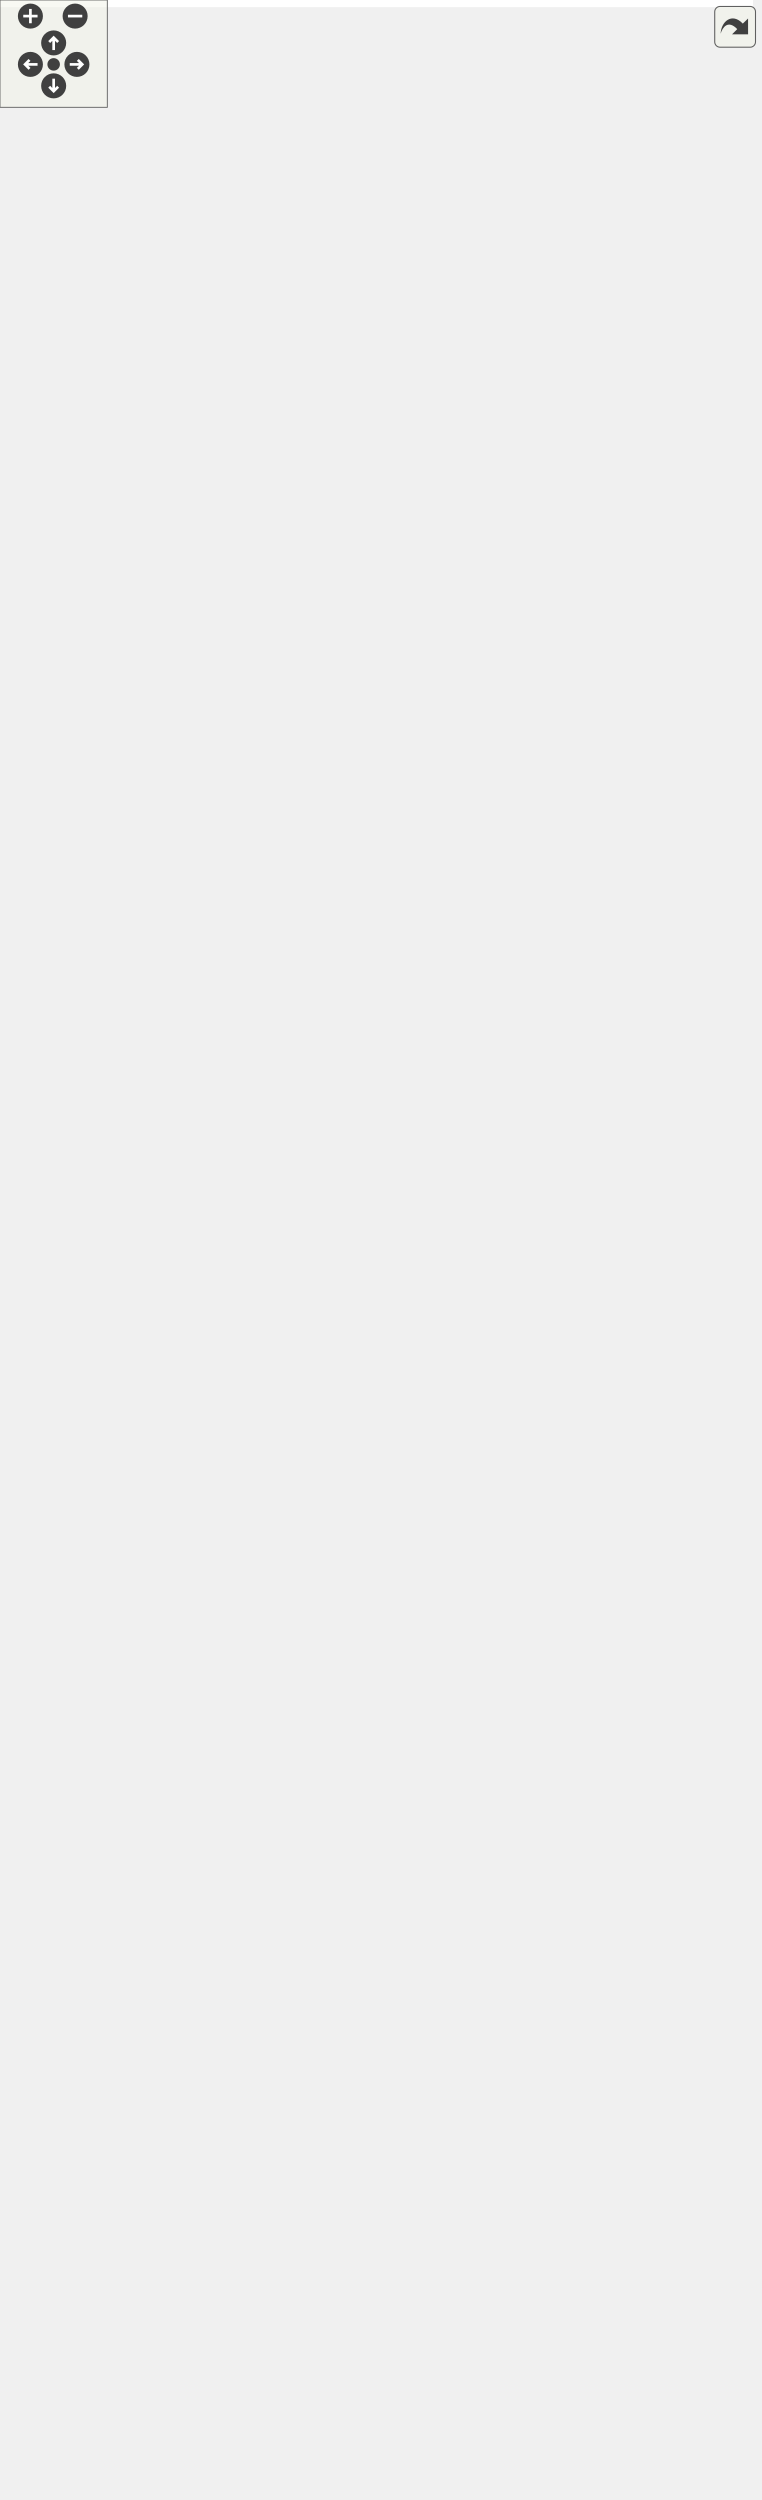
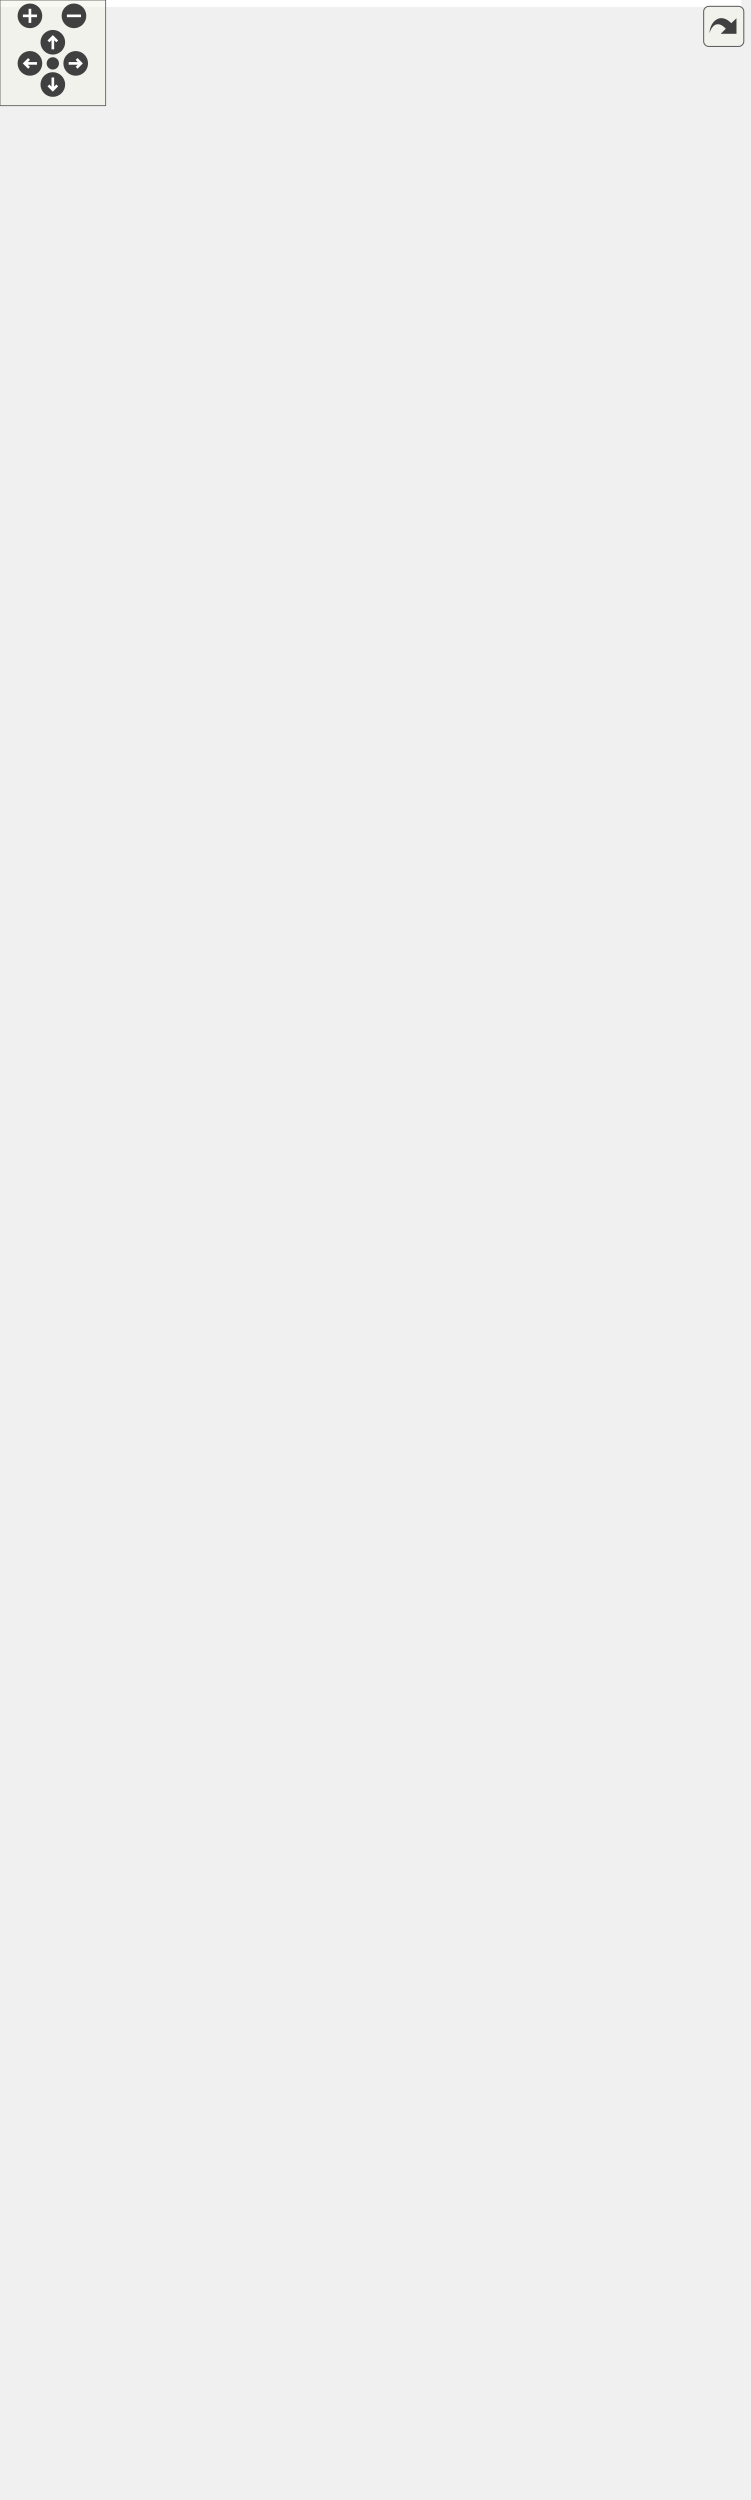
<svg xmlns="http://www.w3.org/2000/svg" xmlns:xlink="http://www.w3.org/1999/xlink" id="main" version="1.1" xml:space="preserve">
  <style type="text/css">
.edge:hover path { stroke: red; }
.edge:hover polygon { stroke: red; fill: red; }
</style>
  <defs>
    <circle id="rim" cx="0" cy="0" r="7" />
    <circle id="rim2" cx="0" cy="0" r="3.5" />
    <g id="zoomPlus">
      <use xlink:href="#rim" fill="#404040">
        <set attributeName="fill" to="#808080" begin="zoomplus.mouseover" end="zoomplus.mouseout" />
      </use>
      <path d="M-4,0h8M0,-4v8" fill="none" stroke="white" stroke-width="1.5" pointer-events="none" />
    </g>
    <g id="zoomMin">
      <use xlink:href="#rim" fill="#404040">
        <set attributeName="fill" to="#808080" begin="zoomminus.mouseover" end="zoomminus.mouseout" />
      </use>
      <path d="M-4,0h8" fill="none" stroke="white" stroke-width="1.5" pointer-events="none" />
    </g>
    <g id="dirArrow">
      <path fill="none" stroke="white" stroke-width="1.5" d="M0,-3.0v7 M-2.5,-0.5L0,-3.0L2.5,-0.5" />
    </g>
    <g id="resetDef">
      <use xlink:href="#rim2" fill="#404040">
        <set attributeName="fill" to="#808080" begin="reset.mouseover" end="reset.mouseout" />
      </use>
    </g>
  </defs>
  <svg id="graph" class="graph">
    <g id="viewport">
-       <polygon fill="white" stroke="transparent" points="-4,4 -4,-1337 421,-1337 421,4 -4,4" />
+       <polygon fill="white" stroke="transparent" points="-4,4 -4,-1359 421,-1359 421,4 -4,4" />
      <g id="node1" class="node">
        <g id="a_node1">
          <a xlink:title=" ">
            <polygon fill="#bfbfbf" stroke="black" points="13.5,-0.5 13.5,-123.5 156.5,-123.5 156.5,-0.5 13.5,-0.5" />
            <text text-anchor="start" x="21.5" y="-111.5" font-family="Helvetica,sans-Serif" font-size="10.00">altintegration::AltChain</text>
            <text text-anchor="middle" x="85" y="-100.5" font-family="Helvetica,sans-Serif" font-size="10.00">ParamsRegTest</text>
            <polyline fill="none" stroke="black" points="13.5,-93.5 156.5,-93.5 " />
            <text text-anchor="start" x="21.5" y="-81.5" font-family="Helvetica,sans-Serif" font-size="10.00">+ id</text>
            <polyline fill="none" stroke="black" points="13.5,-74.5 156.5,-74.5 " />
            <text text-anchor="start" x="21.5" y="-62.5" font-family="Helvetica,sans-Serif" font-size="10.00">+ AltChainParamsRegTest()</text>
            <text text-anchor="start" x="21.5" y="-51.5" font-family="Helvetica,sans-Serif" font-size="10.00">+ ~AltChainParamsRegTest()</text>
            <text text-anchor="start" x="21.5" y="-40.5" font-family="Helvetica,sans-Serif" font-size="10.00">+ getBootstrapBlock()</text>
            <text text-anchor="start" x="21.5" y="-29.5" font-family="Helvetica,sans-Serif" font-size="10.00">+ getIdentifier()</text>
            <text text-anchor="start" x="21.5" y="-18.5" font-family="Helvetica,sans-Serif" font-size="10.00">+ getHash()</text>
            <text text-anchor="start" x="21.5" y="-7.5" font-family="Helvetica,sans-Serif" font-size="10.00">+ checkBlockHeader()</text>
          </a>
        </g>
      </g>
      <g id="node2" class="node">
        <g id="a_node2">
          <a xlink:href="structaltintegration_1_1AltChainParams.html" target="_top" xlink:title="Base class for all Altchain-related configs.">
-             <polygon fill="white" stroke="black" points="0,-161.5 0,-449.5 170,-449.5 170,-161.5 0,-161.5" />
-             <text text-anchor="start" x="8" y="-437.5" font-family="Helvetica,sans-Serif" font-size="10.00">altintegration::AltChain</text>
-             <text text-anchor="middle" x="85" y="-426.5" font-family="Helvetica,sans-Serif" font-size="10.00">Params</text>
-             <polyline fill="none" stroke="black" points="0,-419.5 170,-419.5 " />
-             <text text-anchor="start" x="8" y="-407.5" font-family="Helvetica,sans-Serif" font-size="10.00">+ mMaxReorgBlocks</text>
-             <text text-anchor="start" x="8" y="-396.5" font-family="Helvetica,sans-Serif" font-size="10.00">+ mMaxAltchainFutureBlockTime</text>
-             <text text-anchor="start" x="8" y="-385.5" font-family="Helvetica,sans-Serif" font-size="10.00">+ mKeystoneInterval</text>
-             <text text-anchor="start" x="8" y="-374.5" font-family="Helvetica,sans-Serif" font-size="10.00">+ mFinalityDelay</text>
-             <text text-anchor="start" x="8" y="-363.5" font-family="Helvetica,sans-Serif" font-size="10.00">+ mEndorsementSettlementInterval</text>
-             <text text-anchor="start" x="8" y="-352.5" font-family="Helvetica,sans-Serif" font-size="10.00">+ mPreserveBlocksBehindFinal</text>
-             <text text-anchor="start" x="8" y="-341.5" font-family="Helvetica,sans-Serif" font-size="10.00">+ mMaxPopDataSize</text>
-             <text text-anchor="start" x="8" y="-330.5" font-family="Helvetica,sans-Serif" font-size="10.00">+ mMaxVbkBlocksInAltBlock</text>
-             <text text-anchor="start" x="8" y="-319.5" font-family="Helvetica,sans-Serif" font-size="10.00">+ mMaxVTBsInAltBlock</text>
-             <text text-anchor="start" x="8" y="-308.5" font-family="Helvetica,sans-Serif" font-size="10.00">+ mMaxATVsInAltBlock</text>
+             <polygon fill="white" stroke="black" points="0,-161.5 0,-471.5 170,-471.5 170,-161.5 0,-161.5" />
+             <text text-anchor="start" x="8" y="-459.5" font-family="Helvetica,sans-Serif" font-size="10.00">altintegration::AltChain</text>
+             <text text-anchor="middle" x="85" y="-448.5" font-family="Helvetica,sans-Serif" font-size="10.00">Params</text>
+             <polyline fill="none" stroke="black" points="0,-441.5 170,-441.5 " />
+             <text text-anchor="start" x="8" y="-429.5" font-family="Helvetica,sans-Serif" font-size="10.00">+ mMaxReorgBlocks</text>
+             <text text-anchor="start" x="8" y="-418.5" font-family="Helvetica,sans-Serif" font-size="10.00">+ mMaxAltchainFutureBlockTime</text>
+             <text text-anchor="start" x="8" y="-407.5" font-family="Helvetica,sans-Serif" font-size="10.00">+ mKeystoneInterval</text>
+             <text text-anchor="start" x="8" y="-396.5" font-family="Helvetica,sans-Serif" font-size="10.00">+ mFinalityDelay</text>
+             <text text-anchor="start" x="8" y="-385.5" font-family="Helvetica,sans-Serif" font-size="10.00">+ mEndorsementSettlementInterval</text>
+             <text text-anchor="start" x="8" y="-374.5" font-family="Helvetica,sans-Serif" font-size="10.00">+ mPreserveBlocksBehindFinal</text>
+             <text text-anchor="start" x="8" y="-363.5" font-family="Helvetica,sans-Serif" font-size="10.00">+ mMaxPopDataSize</text>
+             <text text-anchor="start" x="8" y="-352.5" font-family="Helvetica,sans-Serif" font-size="10.00">+ mMaxVbkBlocksInAltBlock</text>
+             <text text-anchor="start" x="8" y="-341.5" font-family="Helvetica,sans-Serif" font-size="10.00">+ mMaxVTBsInAltBlock</text>
+             <text text-anchor="start" x="8" y="-330.5" font-family="Helvetica,sans-Serif" font-size="10.00">+ mMaxATVsInAltBlock</text>
+             <text text-anchor="start" x="8" y="-319.5" font-family="Helvetica,sans-Serif" font-size="10.00">+ MAX_REORG_BLOCKS_MIN</text>
+             <text text-anchor="start" x="8" y="-308.5" font-family="Helvetica,sans-Serif" font-size="10.00">_VALUE</text>
            <polyline fill="none" stroke="black" points="0,-301.5 170,-301.5 " />
            <text text-anchor="start" x="8" y="-289.5" font-family="Helvetica,sans-Serif" font-size="10.00">+ ~AltChainParams()</text>
            <text text-anchor="start" x="8" y="-278.5" font-family="Helvetica,sans-Serif" font-size="10.00">+ maxWorkerQueueSize()</text>
            <text text-anchor="start" x="8" y="-267.5" font-family="Helvetica,sans-Serif" font-size="10.00">+ getKeystoneInterval()</text>
            <text text-anchor="start" x="8" y="-256.5" font-family="Helvetica,sans-Serif" font-size="10.00">+ getFinalityDelay()</text>
            <text text-anchor="start" x="8" y="-245.5" font-family="Helvetica,sans-Serif" font-size="10.00">+ getForkResolutionLookUpTable()</text>
            <text text-anchor="start" x="8" y="-234.5" font-family="Helvetica,sans-Serif" font-size="10.00">+ getEndorsementSettlement</text>
            <text text-anchor="start" x="8" y="-223.5" font-family="Helvetica,sans-Serif" font-size="10.00">Interval()</text>
            <text text-anchor="start" x="8" y="-212.5" font-family="Helvetica,sans-Serif" font-size="10.00">+ getPayoutParams()</text>
            <text text-anchor="start" x="8" y="-201.5" font-family="Helvetica,sans-Serif" font-size="10.00">+ getMaxVbkBlocksInAltBlock()</text>
            <text text-anchor="start" x="8" y="-190.5" font-family="Helvetica,sans-Serif" font-size="10.00">+ getMaxVTBsInAltBlock()</text>
            <text text-anchor="start" x="8" y="-179.5" font-family="Helvetica,sans-Serif" font-size="10.00">+ getMaxATVsInAltBlock()</text>
            <text text-anchor="start" x="8" y="-168.5" font-family="Helvetica,sans-Serif" font-size="10.00">and 8 more...</text>
          </a>
        </g>
      </g>
      <g id="edge1" class="edge">
-         <path fill="none" stroke="midnightblue" d="M85,-151.18C85,-141.63 85,-132.37 85,-123.67" />
-         <polygon fill="none" stroke="midnightblue" points="81.5,-151.23 85,-161.23 88.5,-151.23 81.5,-151.23" />
+         <path fill="none" stroke="midnightblue" d="M85,-151.2C85,-141.56 85,-132.26 85,-123.53" />
+         <polygon fill="none" stroke="midnightblue" points="81.5,-151.35 85,-161.35 88.5,-151.35 81.5,-151.35" />
      </g>
      <g id="node3" class="node">
        <g id="a_node3">
          <a xlink:title=" ">
-             <polygon fill="white" stroke="black" points="161,-497.5 161,-565.5 305,-565.5 305,-497.5 161,-497.5" />
-             <text text-anchor="start" x="169" y="-553.5" font-family="Helvetica,sans-Serif" font-size="10.00">std::shared_ptr&lt; altintegration</text>
-             <text text-anchor="middle" x="233" y="-542.5" font-family="Helvetica,sans-Serif" font-size="10.00">::PopPayoutsParams &gt;</text>
-             <polyline fill="none" stroke="black" points="161,-535.5 305,-535.5 " />
-             <text text-anchor="middle" x="233" y="-523.5" font-family="Helvetica,sans-Serif" font-size="10.00"> </text>
-             <polyline fill="none" stroke="black" points="161,-516.5 305,-516.5 " />
-             <text text-anchor="start" x="169" y="-504.5" font-family="Helvetica,sans-Serif" font-size="10.00">+ operator-&gt;()</text>
+             <polygon fill="white" stroke="black" points="161,-519.5 161,-587.5 305,-587.5 305,-519.5 161,-519.5" />
+             <text text-anchor="start" x="169" y="-575.5" font-family="Helvetica,sans-Serif" font-size="10.00">std::shared_ptr&lt; altintegration</text>
+             <text text-anchor="middle" x="233" y="-564.5" font-family="Helvetica,sans-Serif" font-size="10.00">::PopPayoutsParams &gt;</text>
+             <polyline fill="none" stroke="black" points="161,-557.5 305,-557.5 " />
+             <text text-anchor="middle" x="233" y="-545.5" font-family="Helvetica,sans-Serif" font-size="10.00"> </text>
+             <polyline fill="none" stroke="black" points="161,-538.5 305,-538.5 " />
+             <text text-anchor="start" x="169" y="-526.5" font-family="Helvetica,sans-Serif" font-size="10.00">+ operator-&gt;()</text>
          </a>
        </g>
      </g>
      <g id="edge2" class="edge">
-         <path fill="none" stroke="#404040" d="M211.16,-497.45C201.58,-482.94 189.61,-464.83 176.9,-445.59" />
-         <polygon fill="none" stroke="#404040" points="176.81,-445.45 170.16,-442.65 170.19,-435.44 176.84,-438.24 176.81,-445.45" />
-         <text text-anchor="middle" x="249.5" y="-471" font-family="Helvetica,sans-Serif" font-size="10.00"> +mPopPayoutsParams</text>
+         <path fill="none" stroke="#404040" d="M212.11,-519.33C202.32,-503.78 189.9,-484.07 176.69,-463.09" />
+         <polygon fill="none" stroke="#404040" points="176.54,-462.85 169.96,-459.91 170.15,-452.7 176.73,-455.64 176.54,-462.85" />
+         <text text-anchor="middle" x="249.5" y="-493" font-family="Helvetica,sans-Serif" font-size="10.00"> +mPopPayoutsParams</text>
      </g>
      <g id="node4" class="node">
        <g id="a_node4">
          <a xlink:href="structaltintegration_1_1PopPayoutsParams.html" target="_top" xlink:title="Defines config for POP payouts.">
-             <polygon fill="white" stroke="black" points="97,-613.5 97,-923.5 257,-923.5 257,-613.5 97,-613.5" />
-             <text text-anchor="start" x="105" y="-911.5" font-family="Helvetica,sans-Serif" font-size="10.00">altintegration::PopPayouts</text>
-             <text text-anchor="middle" x="177" y="-900.5" font-family="Helvetica,sans-Serif" font-size="10.00">Params</text>
-             <polyline fill="none" stroke="black" points="97,-893.5 257,-893.5 " />
-             <text text-anchor="start" x="105" y="-881.5" font-family="Helvetica,sans-Serif" font-size="10.00">+ mStartOfSlope</text>
-             <text text-anchor="start" x="105" y="-870.5" font-family="Helvetica,sans-Serif" font-size="10.00">+ mSlopeNormal</text>
-             <text text-anchor="start" x="105" y="-859.5" font-family="Helvetica,sans-Serif" font-size="10.00">+ mSlopeKeystone</text>
-             <text text-anchor="start" x="105" y="-848.5" font-family="Helvetica,sans-Serif" font-size="10.00">+ mKeystoneRound</text>
-             <text text-anchor="start" x="105" y="-837.5" font-family="Helvetica,sans-Serif" font-size="10.00">+ mPayoutRounds</text>
-             <text text-anchor="start" x="105" y="-826.5" font-family="Helvetica,sans-Serif" font-size="10.00">+ mFlatScoreRound</text>
-             <text text-anchor="start" x="105" y="-815.5" font-family="Helvetica,sans-Serif" font-size="10.00">+ mUseFlatScoreRound</text>
-             <text text-anchor="start" x="105" y="-804.5" font-family="Helvetica,sans-Serif" font-size="10.00">+ mMaxScoreThresholdNormal</text>
-             <text text-anchor="start" x="105" y="-793.5" font-family="Helvetica,sans-Serif" font-size="10.00">+ mMaxScoreThresholdKeystone</text>
-             <text text-anchor="start" x="105" y="-782.5" font-family="Helvetica,sans-Serif" font-size="10.00">+ mDifficultyAveragingInterval</text>
-             <text text-anchor="start" x="105" y="-771.5" font-family="Helvetica,sans-Serif" font-size="10.00">+ mPopPayoutDelay</text>
-             <polyline fill="none" stroke="black" points="97,-764.5 257,-764.5 " />
-             <text text-anchor="start" x="105" y="-752.5" font-family="Helvetica,sans-Serif" font-size="10.00">+ startOfSlope()</text>
-             <text text-anchor="start" x="105" y="-741.5" font-family="Helvetica,sans-Serif" font-size="10.00">+ slopeNormal()</text>
-             <text text-anchor="start" x="105" y="-730.5" font-family="Helvetica,sans-Serif" font-size="10.00">+ slopeKeystone()</text>
-             <text text-anchor="start" x="105" y="-719.5" font-family="Helvetica,sans-Serif" font-size="10.00">+ keystoneRound()</text>
-             <text text-anchor="start" x="105" y="-708.5" font-family="Helvetica,sans-Serif" font-size="10.00">+ payoutRounds()</text>
-             <text text-anchor="start" x="105" y="-697.5" font-family="Helvetica,sans-Serif" font-size="10.00">+ flatScoreRound()</text>
-             <text text-anchor="start" x="105" y="-686.5" font-family="Helvetica,sans-Serif" font-size="10.00">+ useFlatScoreRound()</text>
-             <text text-anchor="start" x="105" y="-675.5" font-family="Helvetica,sans-Serif" font-size="10.00">+ roundRatios()</text>
-             <text text-anchor="start" x="105" y="-664.5" font-family="Helvetica,sans-Serif" font-size="10.00">+ maxScoreThresholdNormal()</text>
-             <text text-anchor="start" x="105" y="-653.5" font-family="Helvetica,sans-Serif" font-size="10.00">+ maxScoreThresholdKeystone()</text>
-             <text text-anchor="start" x="105" y="-642.5" font-family="Helvetica,sans-Serif" font-size="10.00">+ difficultyAveragingInterval()</text>
-             <text text-anchor="start" x="105" y="-631.5" font-family="Helvetica,sans-Serif" font-size="10.00">+ relativeScoreLookupTable()</text>
-             <text text-anchor="start" x="105" y="-620.5" font-family="Helvetica,sans-Serif" font-size="10.00">+ getPopPayoutDelay()</text>
+             <polygon fill="white" stroke="black" points="97,-635.5 97,-945.5 257,-945.5 257,-635.5 97,-635.5" />
+             <text text-anchor="start" x="105" y="-933.5" font-family="Helvetica,sans-Serif" font-size="10.00">altintegration::PopPayouts</text>
+             <text text-anchor="middle" x="177" y="-922.5" font-family="Helvetica,sans-Serif" font-size="10.00">Params</text>
+             <polyline fill="none" stroke="black" points="97,-915.5 257,-915.5 " />
+             <text text-anchor="start" x="105" y="-903.5" font-family="Helvetica,sans-Serif" font-size="10.00">+ mStartOfSlope</text>
+             <text text-anchor="start" x="105" y="-892.5" font-family="Helvetica,sans-Serif" font-size="10.00">+ mSlopeNormal</text>
+             <text text-anchor="start" x="105" y="-881.5" font-family="Helvetica,sans-Serif" font-size="10.00">+ mSlopeKeystone</text>
+             <text text-anchor="start" x="105" y="-870.5" font-family="Helvetica,sans-Serif" font-size="10.00">+ mKeystoneRound</text>
+             <text text-anchor="start" x="105" y="-859.5" font-family="Helvetica,sans-Serif" font-size="10.00">+ mPayoutRounds</text>
+             <text text-anchor="start" x="105" y="-848.5" font-family="Helvetica,sans-Serif" font-size="10.00">+ mFlatScoreRound</text>
+             <text text-anchor="start" x="105" y="-837.5" font-family="Helvetica,sans-Serif" font-size="10.00">+ mUseFlatScoreRound</text>
+             <text text-anchor="start" x="105" y="-826.5" font-family="Helvetica,sans-Serif" font-size="10.00">+ mMaxScoreThresholdNormal</text>
+             <text text-anchor="start" x="105" y="-815.5" font-family="Helvetica,sans-Serif" font-size="10.00">+ mMaxScoreThresholdKeystone</text>
+             <text text-anchor="start" x="105" y="-804.5" font-family="Helvetica,sans-Serif" font-size="10.00">+ mDifficultyAveragingInterval</text>
+             <text text-anchor="start" x="105" y="-793.5" font-family="Helvetica,sans-Serif" font-size="10.00">+ mPopPayoutDelay</text>
+             <polyline fill="none" stroke="black" points="97,-786.5 257,-786.5 " />
+             <text text-anchor="start" x="105" y="-774.5" font-family="Helvetica,sans-Serif" font-size="10.00">+ startOfSlope()</text>
+             <text text-anchor="start" x="105" y="-763.5" font-family="Helvetica,sans-Serif" font-size="10.00">+ slopeNormal()</text>
+             <text text-anchor="start" x="105" y="-752.5" font-family="Helvetica,sans-Serif" font-size="10.00">+ slopeKeystone()</text>
+             <text text-anchor="start" x="105" y="-741.5" font-family="Helvetica,sans-Serif" font-size="10.00">+ keystoneRound()</text>
+             <text text-anchor="start" x="105" y="-730.5" font-family="Helvetica,sans-Serif" font-size="10.00">+ payoutRounds()</text>
+             <text text-anchor="start" x="105" y="-719.5" font-family="Helvetica,sans-Serif" font-size="10.00">+ flatScoreRound()</text>
+             <text text-anchor="start" x="105" y="-708.5" font-family="Helvetica,sans-Serif" font-size="10.00">+ useFlatScoreRound()</text>
+             <text text-anchor="start" x="105" y="-697.5" font-family="Helvetica,sans-Serif" font-size="10.00">+ roundRatios()</text>
+             <text text-anchor="start" x="105" y="-686.5" font-family="Helvetica,sans-Serif" font-size="10.00">+ maxScoreThresholdNormal()</text>
+             <text text-anchor="start" x="105" y="-675.5" font-family="Helvetica,sans-Serif" font-size="10.00">+ maxScoreThresholdKeystone()</text>
+             <text text-anchor="start" x="105" y="-664.5" font-family="Helvetica,sans-Serif" font-size="10.00">+ difficultyAveragingInterval()</text>
+             <text text-anchor="start" x="105" y="-653.5" font-family="Helvetica,sans-Serif" font-size="10.00">+ relativeScoreLookupTable()</text>
+             <text text-anchor="start" x="105" y="-642.5" font-family="Helvetica,sans-Serif" font-size="10.00">+ getPopPayoutDelay()</text>
          </a>
        </g>
      </g>
      <g id="edge3" class="edge">
-         <path fill="none" stroke="#404040" d="M213.73,-613.37C216.81,-600.43 219.74,-588.14 222.34,-577.23" />
-         <polygon fill="none" stroke="#404040" points="222.35,-577.21 219.85,-570.44 225.13,-565.54 227.63,-572.3 222.35,-577.21" />
-         <text text-anchor="middle" x="230" y="-587" font-family="Helvetica,sans-Serif" font-size="10.00"> +ptr</text>
+         <path fill="none" stroke="#404040" d="M213.73,-635.37C216.81,-622.43 219.74,-610.14 222.34,-599.23" />
+         <polygon fill="none" stroke="#404040" points="222.35,-599.21 219.85,-592.44 225.13,-587.54 227.63,-594.3 222.35,-599.21" />
+         <text text-anchor="middle" x="230" y="-609" font-family="Helvetica,sans-Serif" font-size="10.00"> +ptr</text>
      </g>
      <g id="node5" class="node">
        <g id="a_node5">
          <a xlink:title=" ">
-             <polygon fill="white" stroke="black" points="123.5,-1018.5 123.5,-1075.5 230.5,-1075.5 230.5,-1018.5 123.5,-1018.5" />
-             <text text-anchor="middle" x="177" y="-1063.5" font-family="Helvetica,sans-Serif" font-size="10.00">std::vector&lt; double &gt;</text>
-             <polyline fill="none" stroke="black" points="123.5,-1056.5 230.5,-1056.5 " />
-             <text text-anchor="start" x="131.5" y="-1044.5" font-family="Helvetica,sans-Serif" font-size="10.00">+ elements</text>
-             <polyline fill="none" stroke="black" points="123.5,-1037.5 230.5,-1037.5 " />
-             <text text-anchor="middle" x="177" y="-1025.5" font-family="Helvetica,sans-Serif" font-size="10.00"> </text>
+             <polygon fill="white" stroke="black" points="123.5,-1040.5 123.5,-1097.5 230.5,-1097.5 230.5,-1040.5 123.5,-1040.5" />
+             <text text-anchor="middle" x="177" y="-1085.5" font-family="Helvetica,sans-Serif" font-size="10.00">std::vector&lt; double &gt;</text>
+             <polyline fill="none" stroke="black" points="123.5,-1078.5 230.5,-1078.5 " />
+             <text text-anchor="start" x="131.5" y="-1066.5" font-family="Helvetica,sans-Serif" font-size="10.00">+ elements</text>
+             <polyline fill="none" stroke="black" points="123.5,-1059.5 230.5,-1059.5 " />
+             <text text-anchor="middle" x="177" y="-1047.5" font-family="Helvetica,sans-Serif" font-size="10.00"> </text>
          </a>
        </g>
      </g>
      <g id="edge4" class="edge">
-         <path fill="none" stroke="#404040" d="M177,-1018.48C177,-997.95 177,-968.01 177,-935.97" />
-         <polygon fill="none" stroke="#404040" points="177,-935.6 173,-929.6 177,-923.6 181,-929.6 177,-935.6" />
-         <text text-anchor="middle" x="213.5" y="-974" font-family="Helvetica,sans-Serif" font-size="10.00"> +mLookupTable</text>
-         <text text-anchor="middle" x="213.5" y="-963" font-family="Helvetica,sans-Serif" font-size="10.00">+mRoundRatios</text>
+         <path fill="none" stroke="#404040" d="M177,-1040.48C177,-1019.95 177,-990.01 177,-957.97" />
+         <polygon fill="none" stroke="#404040" points="177,-957.6 173,-951.6 177,-945.6 181,-951.6 177,-957.6" />
+         <text text-anchor="middle" x="213.5" y="-996" font-family="Helvetica,sans-Serif" font-size="10.00"> +mLookupTable</text>
+         <text text-anchor="middle" x="213.5" y="-985" font-family="Helvetica,sans-Serif" font-size="10.00">+mRoundRatios</text>
      </g>
      <g id="node6" class="node">
        <g id="a_node6">
          <a xlink:title=" ">
-             <polygon fill="white" stroke="black" points="135,-1170.5 135,-1227.5 219,-1227.5 219,-1170.5 135,-1170.5" />
-             <text text-anchor="middle" x="177" y="-1215.5" font-family="Helvetica,sans-Serif" font-size="10.00">std::vector&lt; T &gt;</text>
-             <polyline fill="none" stroke="black" points="135,-1208.5 219,-1208.5 " />
-             <text text-anchor="middle" x="177" y="-1196.5" font-family="Helvetica,sans-Serif" font-size="10.00"> </text>
-             <polyline fill="none" stroke="black" points="135,-1189.5 219,-1189.5 " />
-             <text text-anchor="middle" x="177" y="-1177.5" font-family="Helvetica,sans-Serif" font-size="10.00"> </text>
+             <polygon fill="white" stroke="black" points="135,-1192.5 135,-1249.5 219,-1249.5 219,-1192.5 135,-1192.5" />
+             <text text-anchor="middle" x="177" y="-1237.5" font-family="Helvetica,sans-Serif" font-size="10.00">std::vector&lt; T &gt;</text>
+             <polyline fill="none" stroke="black" points="135,-1230.5 219,-1230.5 " />
+             <text text-anchor="middle" x="177" y="-1218.5" font-family="Helvetica,sans-Serif" font-size="10.00"> </text>
+             <polyline fill="none" stroke="black" points="135,-1211.5 219,-1211.5 " />
+             <text text-anchor="middle" x="177" y="-1199.5" font-family="Helvetica,sans-Serif" font-size="10.00"> </text>
          </a>
        </g>
      </g>
      <g id="edge5" class="edge">
-         <path fill="none" stroke="orange" d="M175.23,-1160.23C175.14,-1157.45 175.06,-1154.68 175,-1152 174.44,-1126.23 174.44,-1119.77 175,-1094 175.13,-1088.09 175.35,-1081.75 175.6,-1075.72" />
-         <polygon fill="orange" stroke="orange" points="171.73,-1160.41 175.6,-1170.28 178.73,-1160.15 171.73,-1160.41" />
-         <text text-anchor="middle" x="199" y="-1120.5" font-family="Helvetica,sans-Serif" font-size="10.00"> &lt; double &gt;</text>
+         <path fill="none" stroke="orange" d="M175.23,-1182.23C175.14,-1179.45 175.06,-1176.68 175,-1174 174.44,-1148.23 174.44,-1141.77 175,-1116 175.13,-1110.09 175.35,-1103.75 175.6,-1097.72" />
+         <polygon fill="orange" stroke="orange" points="171.73,-1182.41 175.6,-1192.28 178.73,-1182.15 171.73,-1182.41" />
+         <text text-anchor="middle" x="199" y="-1142.5" font-family="Helvetica,sans-Serif" font-size="10.00"> &lt; double &gt;</text>
      </g>
      <g id="node9" class="node">
        <g id="a_node9">
          <a xlink:title=" ">
-             <polygon fill="white" stroke="black" points="25.5,-942.5 25.5,-999.5 138.5,-999.5 138.5,-942.5 25.5,-942.5" />
-             <text text-anchor="middle" x="82" y="-987.5" font-family="Helvetica,sans-Serif" font-size="10.00">std::vector&lt; uint32_t &gt;</text>
-             <polyline fill="none" stroke="black" points="25.5,-980.5 138.5,-980.5 " />
-             <text text-anchor="start" x="33.5" y="-968.5" font-family="Helvetica,sans-Serif" font-size="10.00">+ elements</text>
-             <polyline fill="none" stroke="black" points="25.5,-961.5 138.5,-961.5 " />
-             <text text-anchor="middle" x="82" y="-949.5" font-family="Helvetica,sans-Serif" font-size="10.00"> </text>
+             <polygon fill="white" stroke="black" points="25.5,-964.5 25.5,-1021.5 138.5,-1021.5 138.5,-964.5 25.5,-964.5" />
+             <text text-anchor="middle" x="82" y="-1009.5" font-family="Helvetica,sans-Serif" font-size="10.00">std::vector&lt; uint32_t &gt;</text>
+             <polyline fill="none" stroke="black" points="25.5,-1002.5 138.5,-1002.5 " />
+             <text text-anchor="start" x="33.5" y="-990.5" font-family="Helvetica,sans-Serif" font-size="10.00">+ elements</text>
+             <polyline fill="none" stroke="black" points="25.5,-983.5 138.5,-983.5 " />
+             <text text-anchor="middle" x="82" y="-971.5" font-family="Helvetica,sans-Serif" font-size="10.00"> </text>
          </a>
        </g>
      </g>
      <g id="edge10" class="edge">
-         <path fill="none" stroke="orange" d="M127.36,-1165.1C123.45,-1161.05 119.89,-1156.67 117,-1152 87.5,-1104.36 82.02,-1037.15 81.48,-999.79" />
-         <polygon fill="orange" stroke="orange" points="125.06,-1167.74 134.75,-1172.03 129.85,-1162.63 125.06,-1167.74" />
-         <text text-anchor="middle" x="144" y="-1120.5" font-family="Helvetica,sans-Serif" font-size="10.00"> &lt; uint32_t &gt;</text>
+         <path fill="none" stroke="orange" d="M127.36,-1187.1C123.45,-1183.05 119.89,-1178.67 117,-1174 87.5,-1126.36 82.02,-1059.15 81.48,-1021.79" />
+         <polygon fill="orange" stroke="orange" points="125.06,-1189.74 134.75,-1194.03 129.85,-1184.63 125.06,-1189.74" />
+         <text text-anchor="middle" x="144" y="-1142.5" font-family="Helvetica,sans-Serif" font-size="10.00"> &lt; uint32_t &gt;</text>
      </g>
      <g id="node7" class="node">
        <g id="a_node7">
          <a xlink:title=" ">
-             <polygon fill="white" stroke="#bfbfbf" points="216.5,-1275.5 216.5,-1332.5 245.5,-1332.5 245.5,-1275.5 216.5,-1275.5" />
-             <text text-anchor="middle" x="231" y="-1320.5" font-family="Helvetica,sans-Serif" font-size="10.00">T</text>
-             <polyline fill="none" stroke="#bfbfbf" points="216.5,-1313.5 245.5,-1313.5 " />
-             <text text-anchor="middle" x="231" y="-1301.5" font-family="Helvetica,sans-Serif" font-size="10.00"> </text>
-             <polyline fill="none" stroke="#bfbfbf" points="216.5,-1294.5 245.5,-1294.5 " />
-             <text text-anchor="middle" x="231" y="-1282.5" font-family="Helvetica,sans-Serif" font-size="10.00"> </text>
+             <polygon fill="white" stroke="#bfbfbf" points="216.5,-1297.5 216.5,-1354.5 245.5,-1354.5 245.5,-1297.5 216.5,-1297.5" />
+             <text text-anchor="middle" x="231" y="-1342.5" font-family="Helvetica,sans-Serif" font-size="10.00">T</text>
+             <polyline fill="none" stroke="#bfbfbf" points="216.5,-1335.5 245.5,-1335.5 " />
+             <text text-anchor="middle" x="231" y="-1323.5" font-family="Helvetica,sans-Serif" font-size="10.00"> </text>
+             <polyline fill="none" stroke="#bfbfbf" points="216.5,-1316.5 245.5,-1316.5 " />
+             <text text-anchor="middle" x="231" y="-1304.5" font-family="Helvetica,sans-Serif" font-size="10.00"> </text>
          </a>
        </g>
      </g>
      <g id="edge6" class="edge">
-         <path fill="none" stroke="#404040" d="M216.43,-1277.84C212.63,-1271.11 208.6,-1263.82 205,-1257 201.88,-1251.09 198.67,-1244.78 195.58,-1238.59" />
-         <polygon fill="none" stroke="#404040" points="195.52,-1238.47 189.28,-1234.86 190.21,-1227.7 196.45,-1231.32 195.52,-1238.47" />
-         <text text-anchor="middle" x="229.5" y="-1249" font-family="Helvetica,sans-Serif" font-size="10.00"> +elements</text>
+         <path fill="none" stroke="#404040" d="M216.43,-1299.84C212.63,-1293.11 208.6,-1285.82 205,-1279 201.88,-1273.09 198.67,-1266.78 195.58,-1260.59" />
+         <polygon fill="none" stroke="#404040" points="195.52,-1260.47 189.28,-1256.86 190.21,-1249.7 196.45,-1253.32 195.52,-1260.47" />
+         <text text-anchor="middle" x="229.5" y="-1271" font-family="Helvetica,sans-Serif" font-size="10.00"> +elements</text>
      </g>
      <g id="node8" class="node">
        <g id="a_node8">
          <a xlink:title=" ">
-             <polygon fill="white" stroke="black" points="232.5,-1094.5 232.5,-1151.5 335.5,-1151.5 335.5,-1094.5 232.5,-1094.5" />
-             <text text-anchor="middle" x="284" y="-1139.5" font-family="Helvetica,sans-Serif" font-size="10.00">std::shared_ptr&lt; T &gt;</text>
-             <polyline fill="none" stroke="black" points="232.5,-1132.5 335.5,-1132.5 " />
-             <text text-anchor="middle" x="284" y="-1120.5" font-family="Helvetica,sans-Serif" font-size="10.00"> </text>
-             <polyline fill="none" stroke="black" points="232.5,-1113.5 335.5,-1113.5 " />
-             <text text-anchor="start" x="240.5" y="-1101.5" font-family="Helvetica,sans-Serif" font-size="10.00">+ operator-&gt;()</text>
+             <polygon fill="white" stroke="black" points="232.5,-1116.5 232.5,-1173.5 335.5,-1173.5 335.5,-1116.5 232.5,-1116.5" />
+             <text text-anchor="middle" x="284" y="-1161.5" font-family="Helvetica,sans-Serif" font-size="10.00">std::shared_ptr&lt; T &gt;</text>
+             <polyline fill="none" stroke="black" points="232.5,-1154.5 335.5,-1154.5 " />
+             <text text-anchor="middle" x="284" y="-1142.5" font-family="Helvetica,sans-Serif" font-size="10.00"> </text>
+             <polyline fill="none" stroke="black" points="232.5,-1135.5 335.5,-1135.5 " />
+             <text text-anchor="start" x="240.5" y="-1123.5" font-family="Helvetica,sans-Serif" font-size="10.00">+ operator-&gt;()</text>
          </a>
        </g>
      </g>
      <g id="edge8" class="edge">
-         <path fill="none" stroke="#404040" d="M245.5,-1276.72C248.61,-1270.39 251.66,-1263.56 254,-1257 264.92,-1226.4 272.75,-1190.38 277.67,-1163.55" />
-         <polygon fill="none" stroke="#404040" points="277.7,-1163.36 274.81,-1156.76 279.79,-1151.55 282.69,-1158.15 277.7,-1163.36" />
-         <text text-anchor="middle" x="268" y="-1249" font-family="Helvetica,sans-Serif" font-size="10.00"> +ptr</text>
+         <path fill="none" stroke="#404040" d="M245.5,-1298.72C248.61,-1292.39 251.66,-1285.56 254,-1279 264.92,-1248.4 272.75,-1212.38 277.67,-1185.55" />
+         <polygon fill="none" stroke="#404040" points="277.7,-1185.36 274.81,-1178.76 279.79,-1173.55 282.69,-1180.15 277.7,-1185.36" />
+         <text text-anchor="middle" x="268" y="-1271" font-family="Helvetica,sans-Serif" font-size="10.00"> +ptr</text>
      </g>
      <g id="edge7" class="edge">
-         <path fill="none" stroke="orange" d="M287.15,-1084.29C293.29,-999.12 303.23,-785.8 266,-613 262.53,-596.91 256.04,-579.92 249.72,-565.73" />
-         <polygon fill="orange" stroke="orange" points="283.66,-1084.04 286.4,-1094.27 290.64,-1084.56 283.66,-1084.04" />
-         <text text-anchor="start" x="293" y="-974" font-family="Helvetica,sans-Serif" font-size="10.00"> &lt; altintegration::PopPayouts</text>
-         <text text-anchor="middle" x="355" y="-963" font-family="Helvetica,sans-Serif" font-size="10.00">Params &gt;</text>
+         <path fill="none" stroke="orange" d="M287.15,-1106.29C293.29,-1021.12 303.23,-807.8 266,-635 262.53,-618.91 256.04,-601.92 249.72,-587.73" />
+         <polygon fill="orange" stroke="orange" points="283.66,-1106.04 286.4,-1116.27 290.64,-1106.56 283.66,-1106.04" />
+         <text text-anchor="start" x="293" y="-996" font-family="Helvetica,sans-Serif" font-size="10.00"> &lt; altintegration::PopPayouts</text>
+         <text text-anchor="middle" x="355" y="-985" font-family="Helvetica,sans-Serif" font-size="10.00">Params &gt;</text>
      </g>
      <g id="edge9" class="edge">
-         <path fill="none" stroke="#404040" d="M80.81,-942.38C78.24,-879.03 72.58,-718.36 75,-584 75.71,-544.47 76.99,-501.78 78.41,-462.02" />
-         <polygon fill="none" stroke="#404040" points="78.42,-461.78 74.64,-455.64 78.85,-449.79 82.63,-455.93 78.42,-461.78" />
-         <text text-anchor="middle" x="145.5" y="-587" font-family="Helvetica,sans-Serif" font-size="10.00"> +mForkResolutionLookUpTable</text>
+         <path fill="none" stroke="#404040" d="M80.83,-964.39C78.28,-901.03 72.67,-740.36 75,-606 75.69,-566.41 76.9,-523.77 78.25,-483.74" />
+         <polygon fill="none" stroke="#404040" points="78.26,-483.68 74.46,-477.55 78.67,-471.69 82.46,-477.82 78.26,-483.68" />
+         <text text-anchor="middle" x="145.5" y="-609" font-family="Helvetica,sans-Serif" font-size="10.00"> +mForkResolutionLookUpTable</text>
      </g>
    </g>
  </svg>
  <g id="navigator" transform="translate(0 0)" fill="#404254">
    <rect fill="#f2f5e9" fill-opacity="0.5" stroke="#606060" stroke-width=".5" x="0" y="0" width="60" height="60" />
    <use id="zoomplus" xlink:href="#zoomPlus" x="17" y="9" />
    <use id="zoomminus" xlink:href="#zoomMin" x="42" y="9" />
    <use id="reset" xlink:href="#resetDef" x="30" y="36" />
    <g id="arrowUp" xlink:href="#dirArrow" transform="translate(30 24)">
      <use xlink:href="#rim" fill="#404040">
        <set attributeName="fill" to="#808080" begin="arrowUp.mouseover" end="arrowUp.mouseout" />
      </use>
      <path fill="none" stroke="white" stroke-width="1.5" d="M0,-3.0v7 M-2.5,-0.5L0,-3.0L2.5,-0.5" />
    </g>
    <g id="arrowRight" xlink:href="#dirArrow" transform="rotate(90) translate(36 -43)">
      <use xlink:href="#rim" fill="#404040">
        <set attributeName="fill" to="#808080" begin="arrowRight.mouseover" end="arrowRight.mouseout" />
      </use>
      <path fill="none" stroke="white" stroke-width="1.5" d="M0,-3.0v7 M-2.5,-0.5L0,-3.0L2.5,-0.5" />
    </g>
    <g id="arrowDown" xlink:href="#dirArrow" transform="rotate(180) translate(-30 -48)">
      <use xlink:href="#rim" fill="#404040">
        <set attributeName="fill" to="#808080" begin="arrowDown.mouseover" end="arrowDown.mouseout" />
      </use>
      <path fill="none" stroke="white" stroke-width="1.5" d="M0,-3.0v7 M-2.5,-0.5L0,-3.0L2.5,-0.5" />
    </g>
    <g id="arrowLeft" xlink:href="#dirArrow" transform="rotate(270) translate(-36 17)">
      <use xlink:href="#rim" fill="#404040">
        <set attributeName="fill" to="#808080" begin="arrowLeft.mouseover" end="arrowLeft.mouseout" />
      </use>
      <path fill="none" stroke="white" stroke-width="1.5" d="M0,-3.0v7 M-2.5,-0.5L0,-3.0L2.5,-0.5" />
    </g>
  </g>
  <svg viewBox="0 0 15 15" width="100%" height="30px" preserveAspectRatio="xMaxYMin meet">
    <g id="arrow_out" transform="scale(0.3 0.3)">
      <a xlink:href="structaltintegration_1_1AltChainParamsRegTest__coll__graph_org.svg" target="_base">
        <rect id="button" ry="5" rx="5" y="6" x="6" height="38" width="38" fill="#f2f5e9" fill-opacity="0.5" stroke="#606060" stroke-width="1.0" />
        <path id="arrow" d="M 11.5,31.437 C 11.94,20.098 22.043,11.323 32.159,21.979 L 37.069,17.246 C 37.069,17.246 37.088,32 37.088,32 L 22.16,31.978 C 22.16,31.978 26.998,27.14 26.998,27.14 C 18.529,18.264 13.292,25.23 11.5,31.437 z" style="fill:#404040;" />
      </a>
    </g>
  </svg>
</svg>
